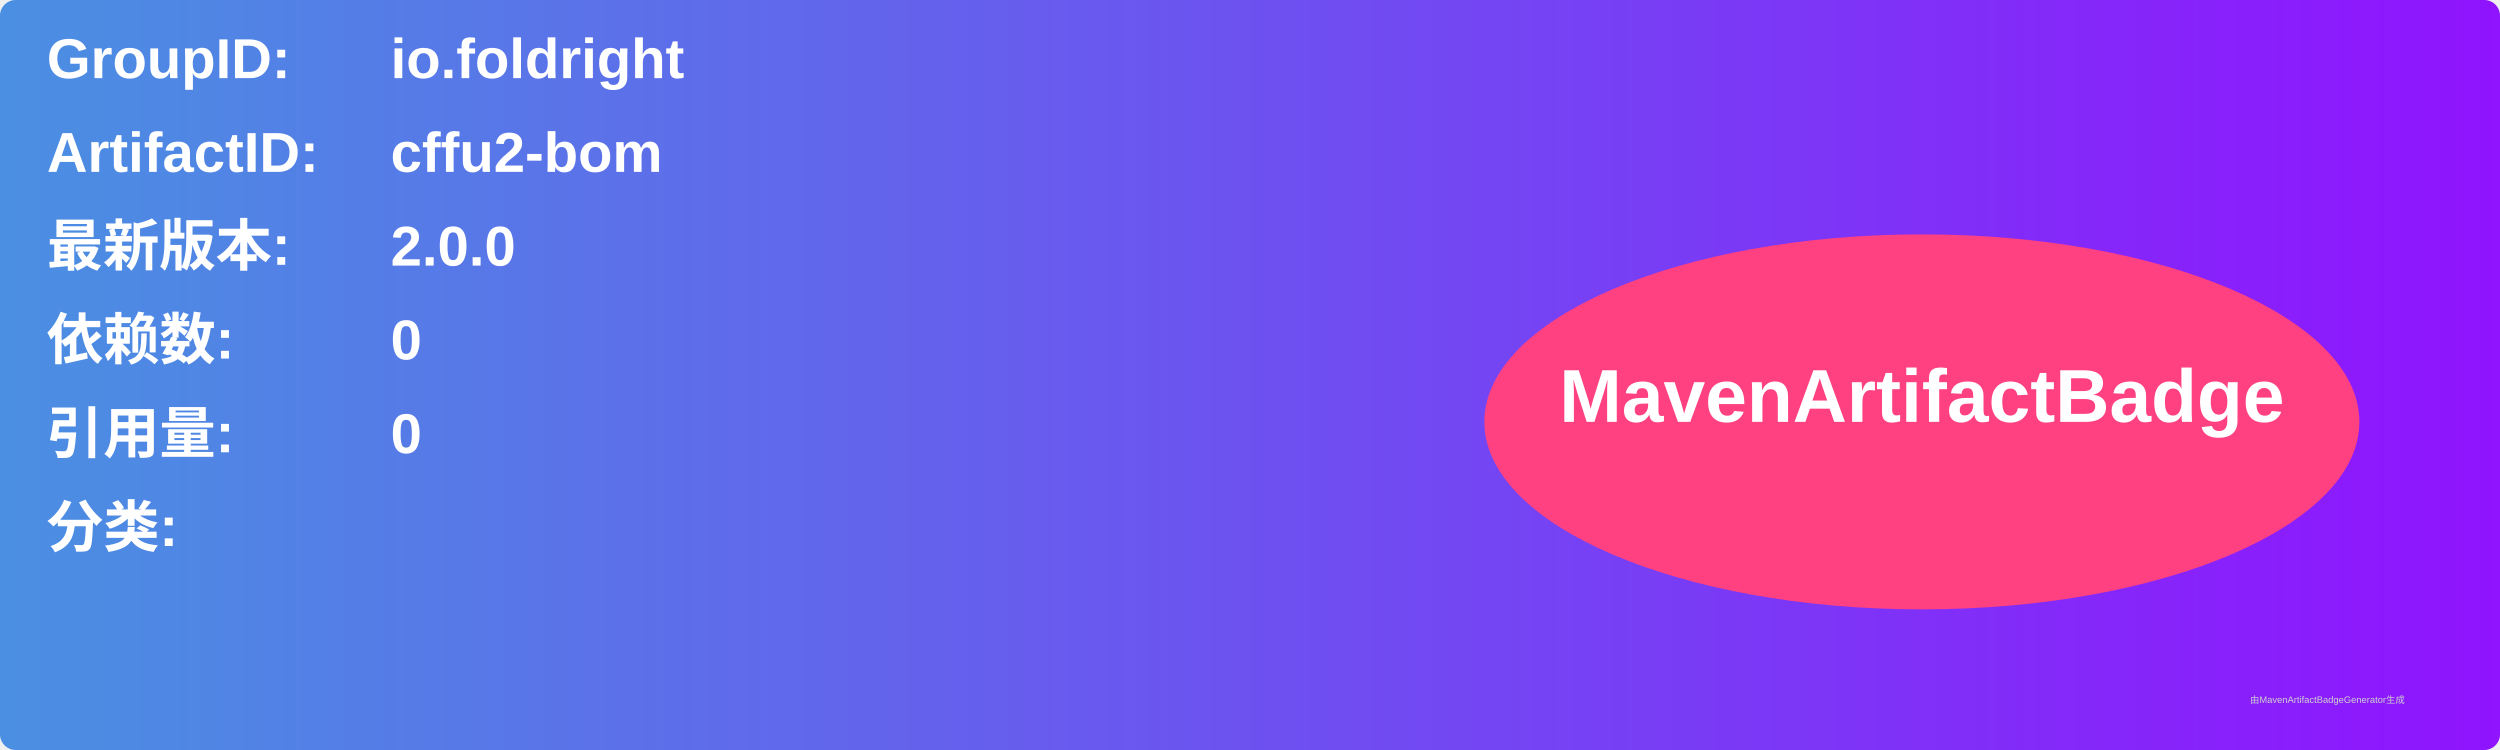
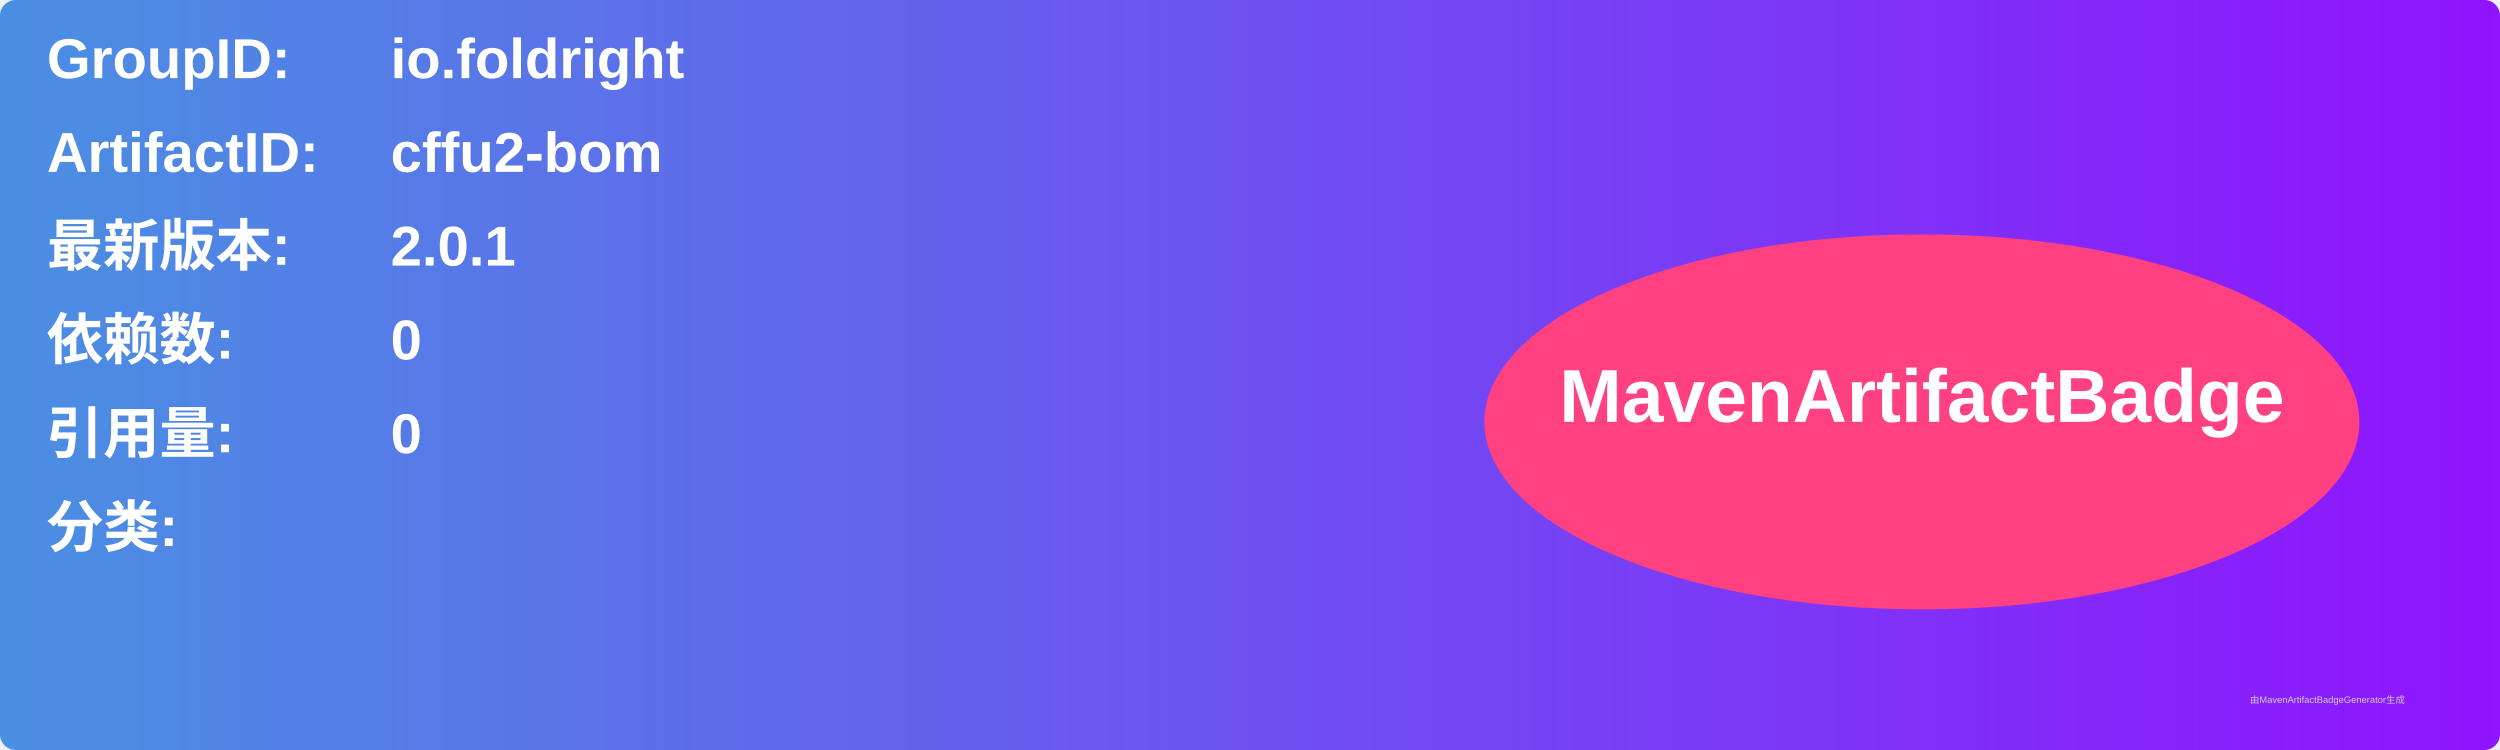
<svg xmlns="http://www.w3.org/2000/svg" width="800" height="240" viewBox="0 0 800 240">
  <linearGradient id="grad" x1="0%" y1="0%" x2="100%" y2="0%">
    <stop offset="0%" stop-color="#4a90e2" />
    <stop offset="100%" stop-color="#9013fe" />
  </linearGradient>
  <rect width="100%" height="100%" rx="5" ry="5" fill="url(#grad)" />
  <g transform="translate(15, 15)">
    <text x="0" y="10" font-family="Arial" font-size="18" fill="white" font-weight="bold" width="260">GroupID:</text>
    <text x="110" y="10" font-family="Arial" font-size="18" fill="white" font-weight="bold" width="460">io.foldright</text>
    <text x="0" y="40" font-family="Arial" font-size="18" fill="white" font-weight="bold" width="260">ArtifactID:</text>
    <text x="110" y="40" font-family="Arial" font-size="18" fill="white" font-weight="bold" width="460">cffu2-bom</text>
    <text x="0" y="70" font-family="Arial" font-size="18" fill="white" font-weight="bold">最新版本:</text>
    <text x="110" y="70" font-family="Arial" font-size="18" fill="white" font-weight="bold">
-       <tspan font-weight="bold">2.0.0</tspan>
+       <tspan font-weight="bold">2.0.1</tspan>
    </text>
    <text x="0" y="100" font-family="Arial" font-size="18" fill="white" font-weight="bold">依赖数: </text>
    <text x="110" y="100" font-family="Arial" font-size="18" fill="white">
      <tspan font-weight="bold">0</tspan>
    </text>
    <text x="0" y="130" font-family="Arial" font-size="18" fill="white" font-weight="bold">引用量: </text>
    <text x="110" y="130" font-family="Arial" font-size="18" fill="white">
      <tspan font-weight="bold">0</tspan>
    </text>
    <text x="0" y="160" font-family="Arial" font-size="18" fill="white" font-weight="bold">分类:</text>
    <text x="10" y="190" font-family="Arial" font-size="10" fill="white">
      <tspan font-weight="bold" />
    </text>
    <ellipse cx="600" cy="120" rx="140" ry="60" fill="#ff4081" />
    <text x="600" y="120" text-anchor="middle" font-family="Arial" font-size="24" fill="white" font-weight="bold">MavenArtifactBadge</text>
  </g>
  <text x="720" y="225" font-family="Arial" font-size="3" fill="#d0d0d0">由MavenArtifactBadgeGenerator生成</text>
</svg>
